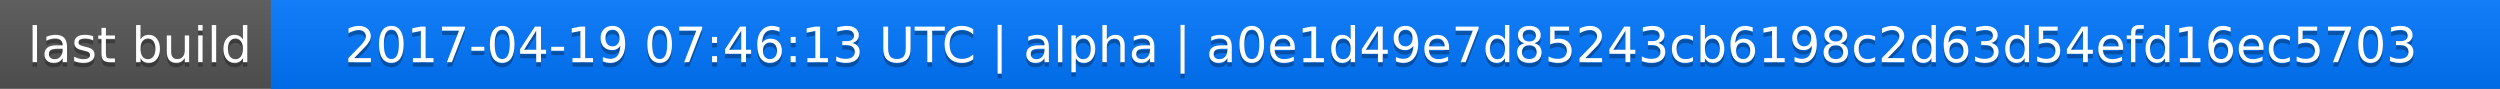
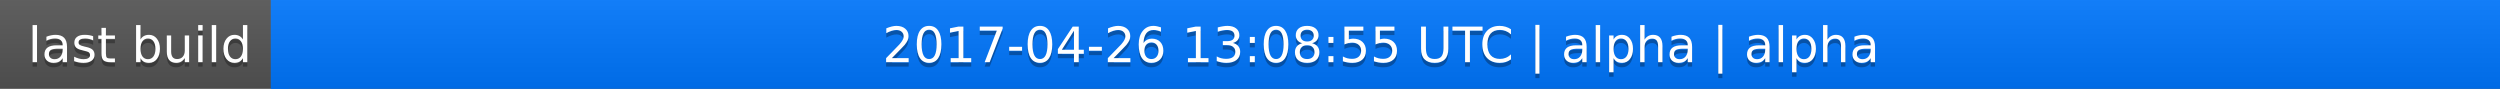
<svg xmlns="http://www.w3.org/2000/svg" width="563" height="20">
  <linearGradient id="a" x2="0" y2="100%">
    <stop offset="0" stop-color="#bbb" stop-opacity=".1" />
    <stop offset="1" stop-opacity=".1" />
  </linearGradient>
  <rect rx="0" width="563" height="20" fill="#555" />
  <rect rx="0" x="61" width="502" height="20" fill="#07f" />
  <path fill="#07f" d="M61 0h4v20h-4z" />
  <rect rx="0" width="563" height="20" fill="url(#a)" />
  <g fill="#fff" text-anchor="middle" font-family="DejaVu Sans,Verdana,Geneva,sans-serif" font-size="11">
    <text x="31.5" y="15" fill="#010101" fill-opacity=".3">last build</text>
    <text x="31.5" y="14">last build</text>
-     <text x="311" y="15" fill="#010101" fill-opacity=".3">2017-04-19 07:46:13 UTC | alpha | a0e1d49e7d85243cb6198c2d63d54efd16ec5703</text>
-     <text x="311" y="14">2017-04-19 07:46:13 UTC | alpha | a0e1d49e7d85243cb6198c2d63d54efd16ec5703</text>
+     <text x="311" y="15" fill="#010101" fill-opacity=".3">2017-04-26 13:08:55 UTC | alpha | alpha</text>
+     <text x="311" y="14">2017-04-26 13:08:55 UTC | alpha | alpha</text>
  </g>
</svg>
